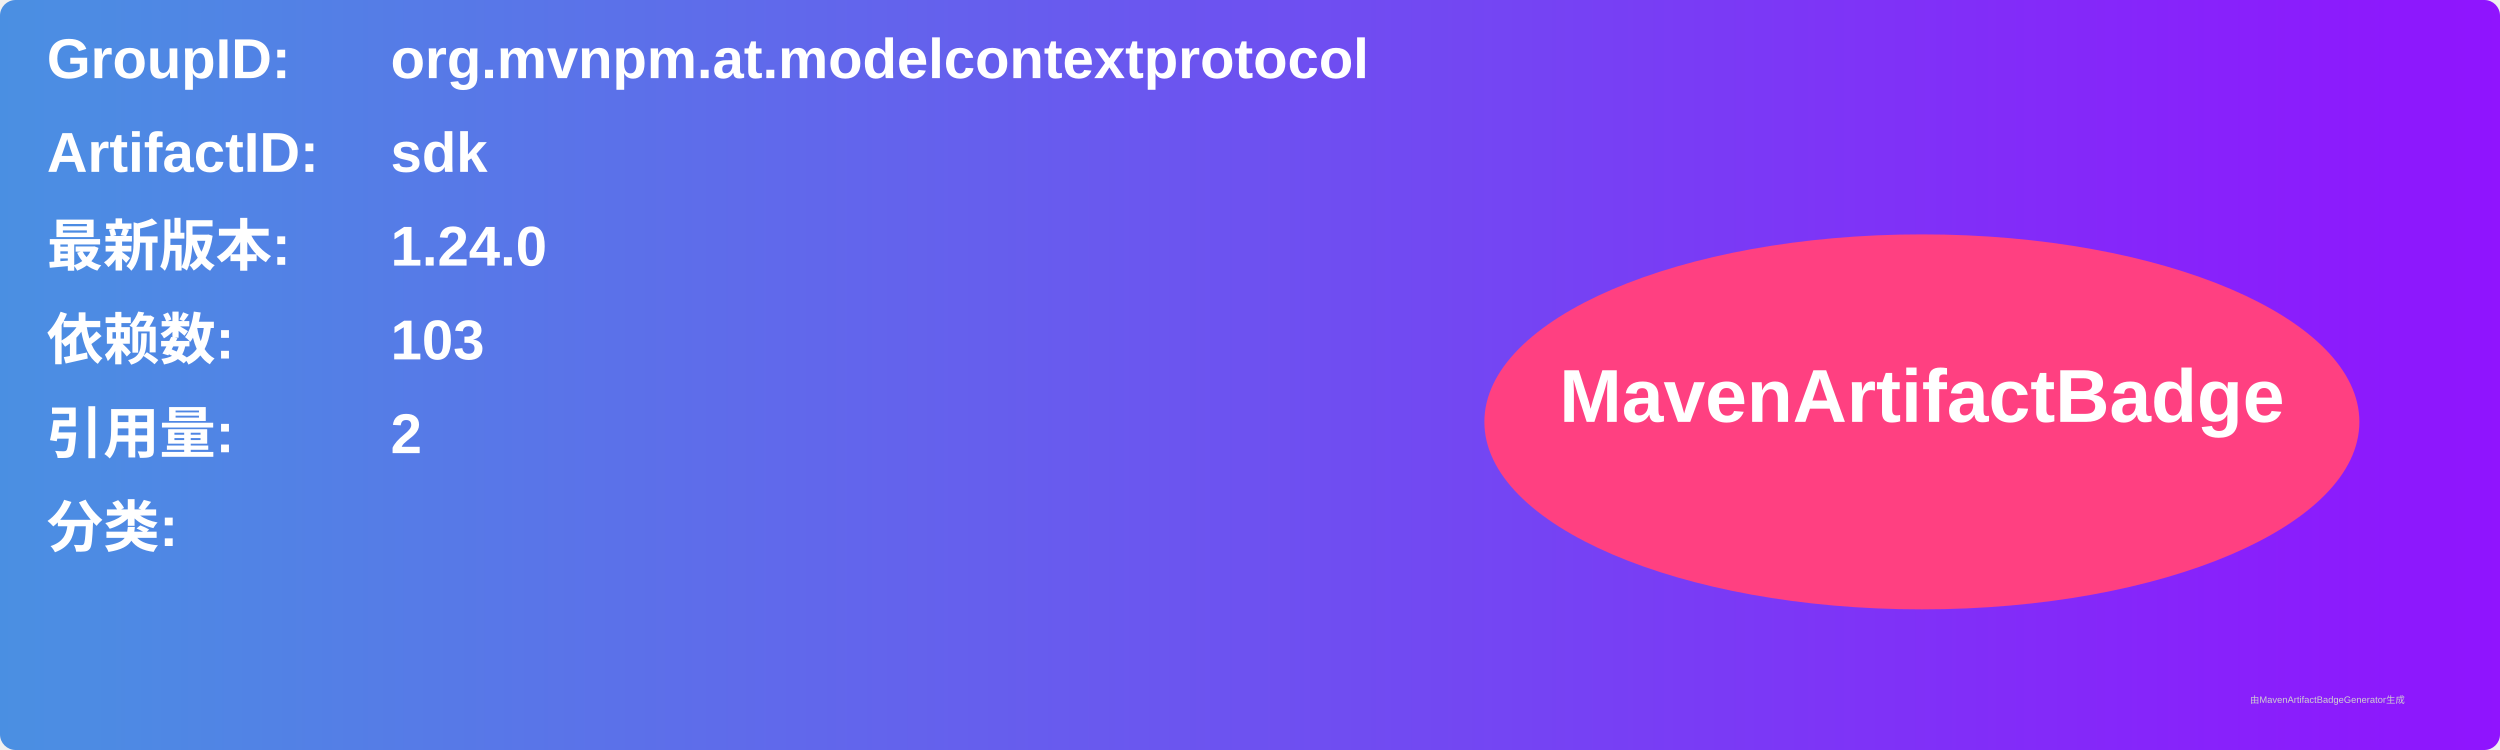
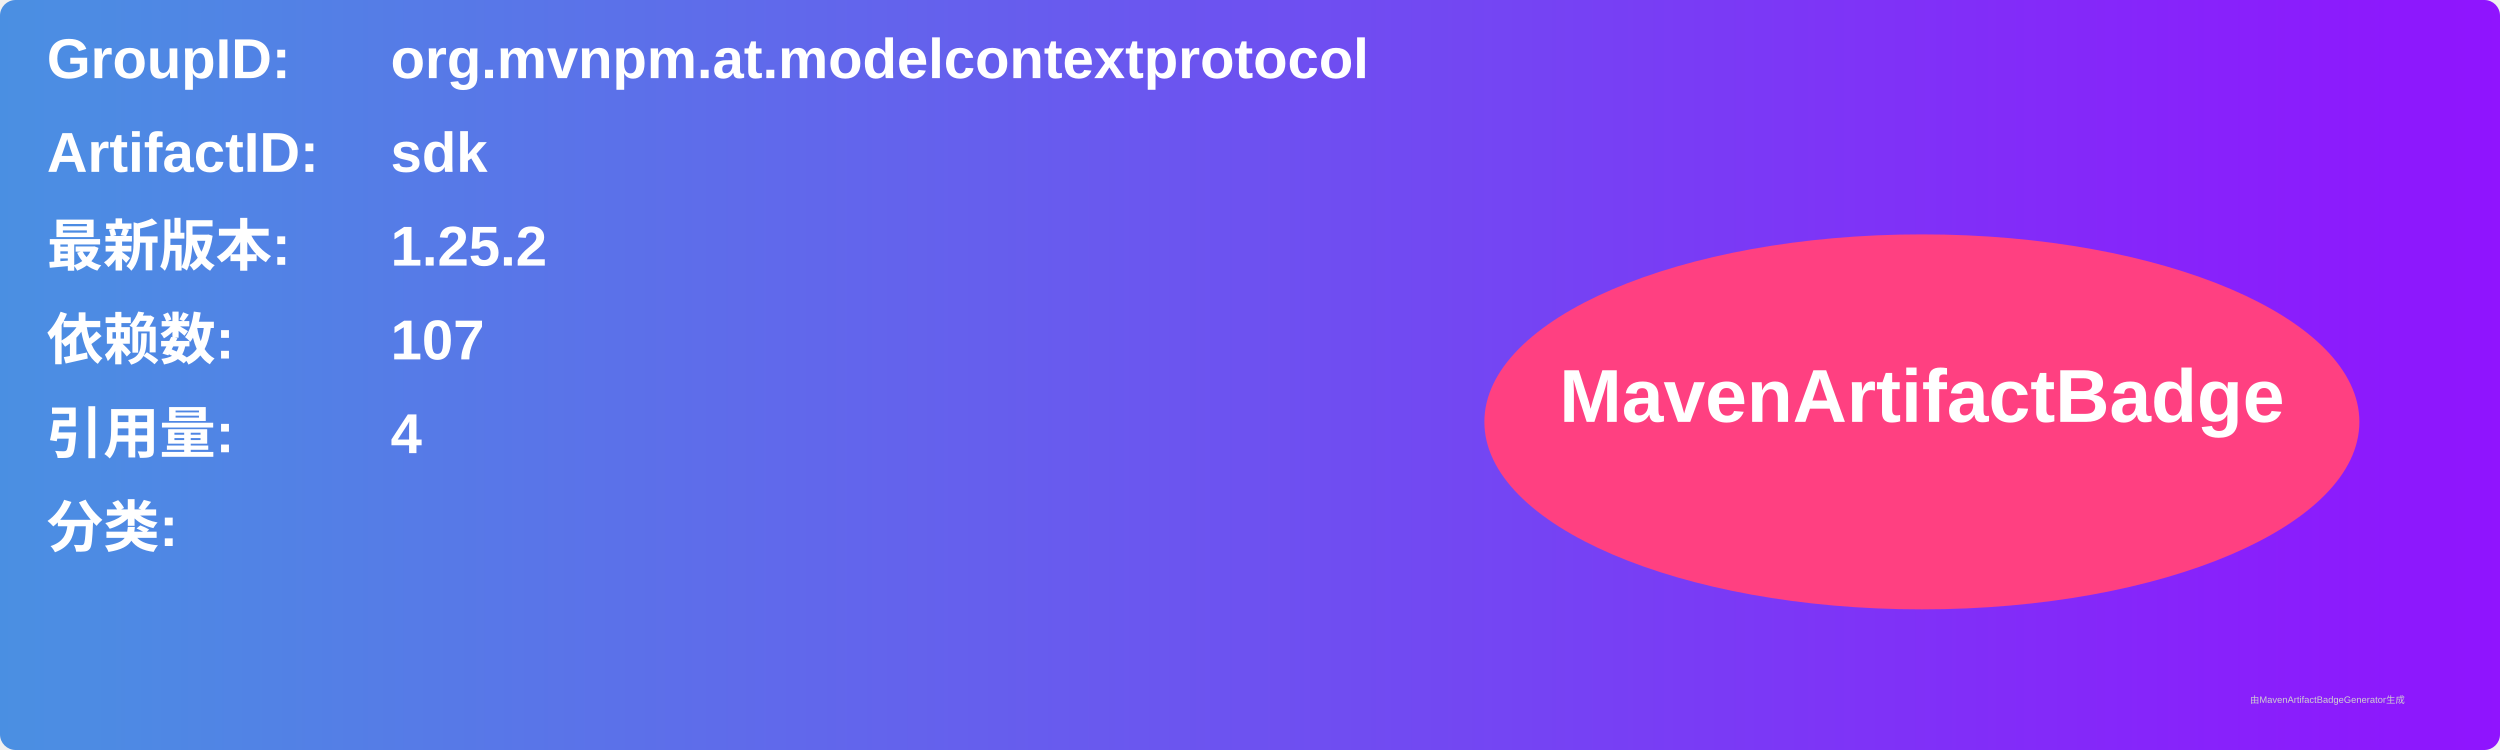
<svg xmlns="http://www.w3.org/2000/svg" width="800" height="240" viewBox="0 0 800 240">
  <linearGradient id="grad" x1="0%" y1="0%" x2="100%" y2="0%">
    <stop offset="0%" stop-color="#4a90e2" />
    <stop offset="100%" stop-color="#9013fe" />
  </linearGradient>
  <rect width="100%" height="100%" rx="5" ry="5" fill="url(#grad)" />
  <g transform="translate(15, 15)">
    <text x="0" y="10" font-family="Arial" font-size="18" fill="white" font-weight="bold" width="260">GroupID:</text>
    <text x="110" y="10" font-family="Arial" font-size="18" fill="white" font-weight="bold" width="460">org.mvnpm.at.modelcontextprotocol</text>
    <text x="0" y="40" font-family="Arial" font-size="18" fill="white" font-weight="bold" width="260">ArtifactID:</text>
    <text x="110" y="40" font-family="Arial" font-size="18" fill="white" font-weight="bold" width="460">sdk</text>
    <text x="0" y="70" font-family="Arial" font-size="18" fill="white" font-weight="bold">最新版本:</text>
    <text x="110" y="70" font-family="Arial" font-size="18" fill="white" font-weight="bold">
-       <tspan font-weight="bold">1.24.0</tspan>
+       <tspan font-weight="bold">1.25.2</tspan>
    </text>
    <text x="0" y="100" font-family="Arial" font-size="18" fill="white" font-weight="bold">依赖数: </text>
    <text x="110" y="100" font-family="Arial" font-size="18" fill="white">
-       <tspan font-weight="bold">103</tspan>
+       <tspan font-weight="bold">107</tspan>
    </text>
    <text x="0" y="130" font-family="Arial" font-size="18" fill="white" font-weight="bold">引用量: </text>
    <text x="110" y="130" font-family="Arial" font-size="18" fill="white">
-       <tspan font-weight="bold">2</tspan>
+       <tspan font-weight="bold">4</tspan>
    </text>
    <text x="0" y="160" font-family="Arial" font-size="18" fill="white" font-weight="bold">分类:</text>
    <text x="10" y="190" font-family="Arial" font-size="10" fill="white">
      <tspan font-weight="bold" />
    </text>
    <ellipse cx="600" cy="120" rx="140" ry="60" fill="#ff4081" />
    <text x="600" y="120" text-anchor="middle" font-family="Arial" font-size="24" fill="white" font-weight="bold">MavenArtifactBadge</text>
  </g>
  <text x="720" y="225" font-family="Arial" font-size="3" fill="#d0d0d0">由MavenArtifactBadgeGenerator生成</text>
</svg>
